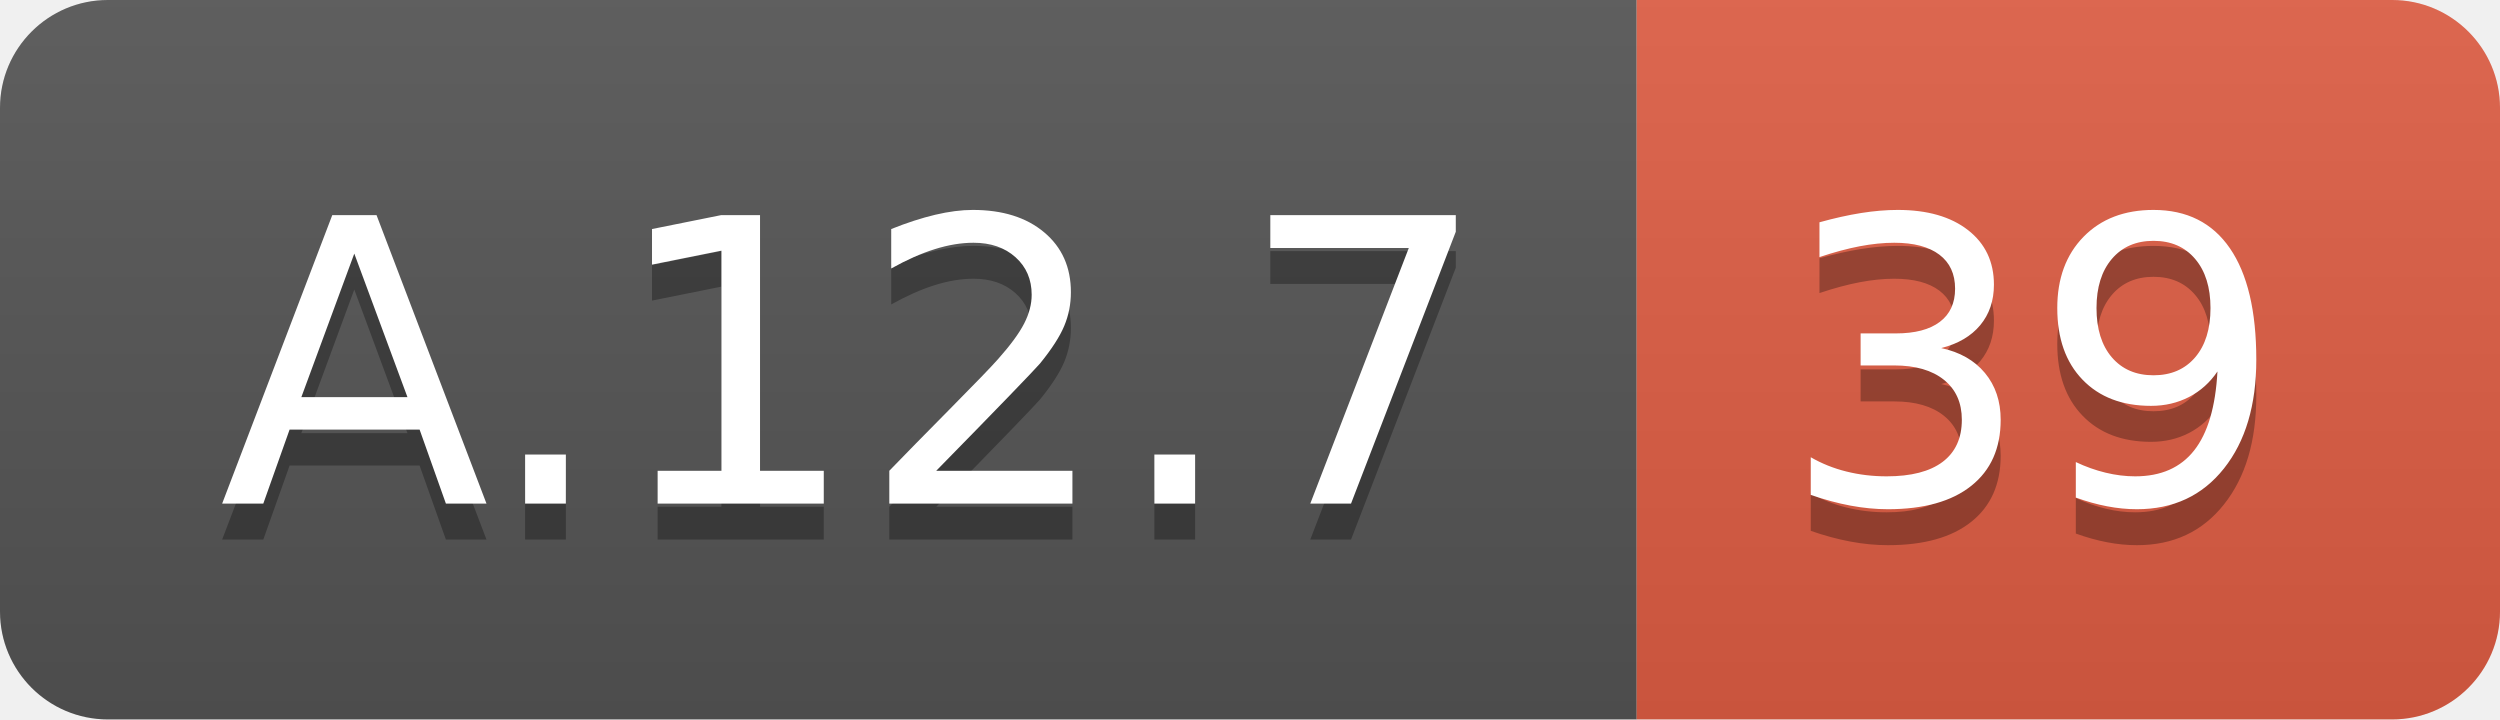
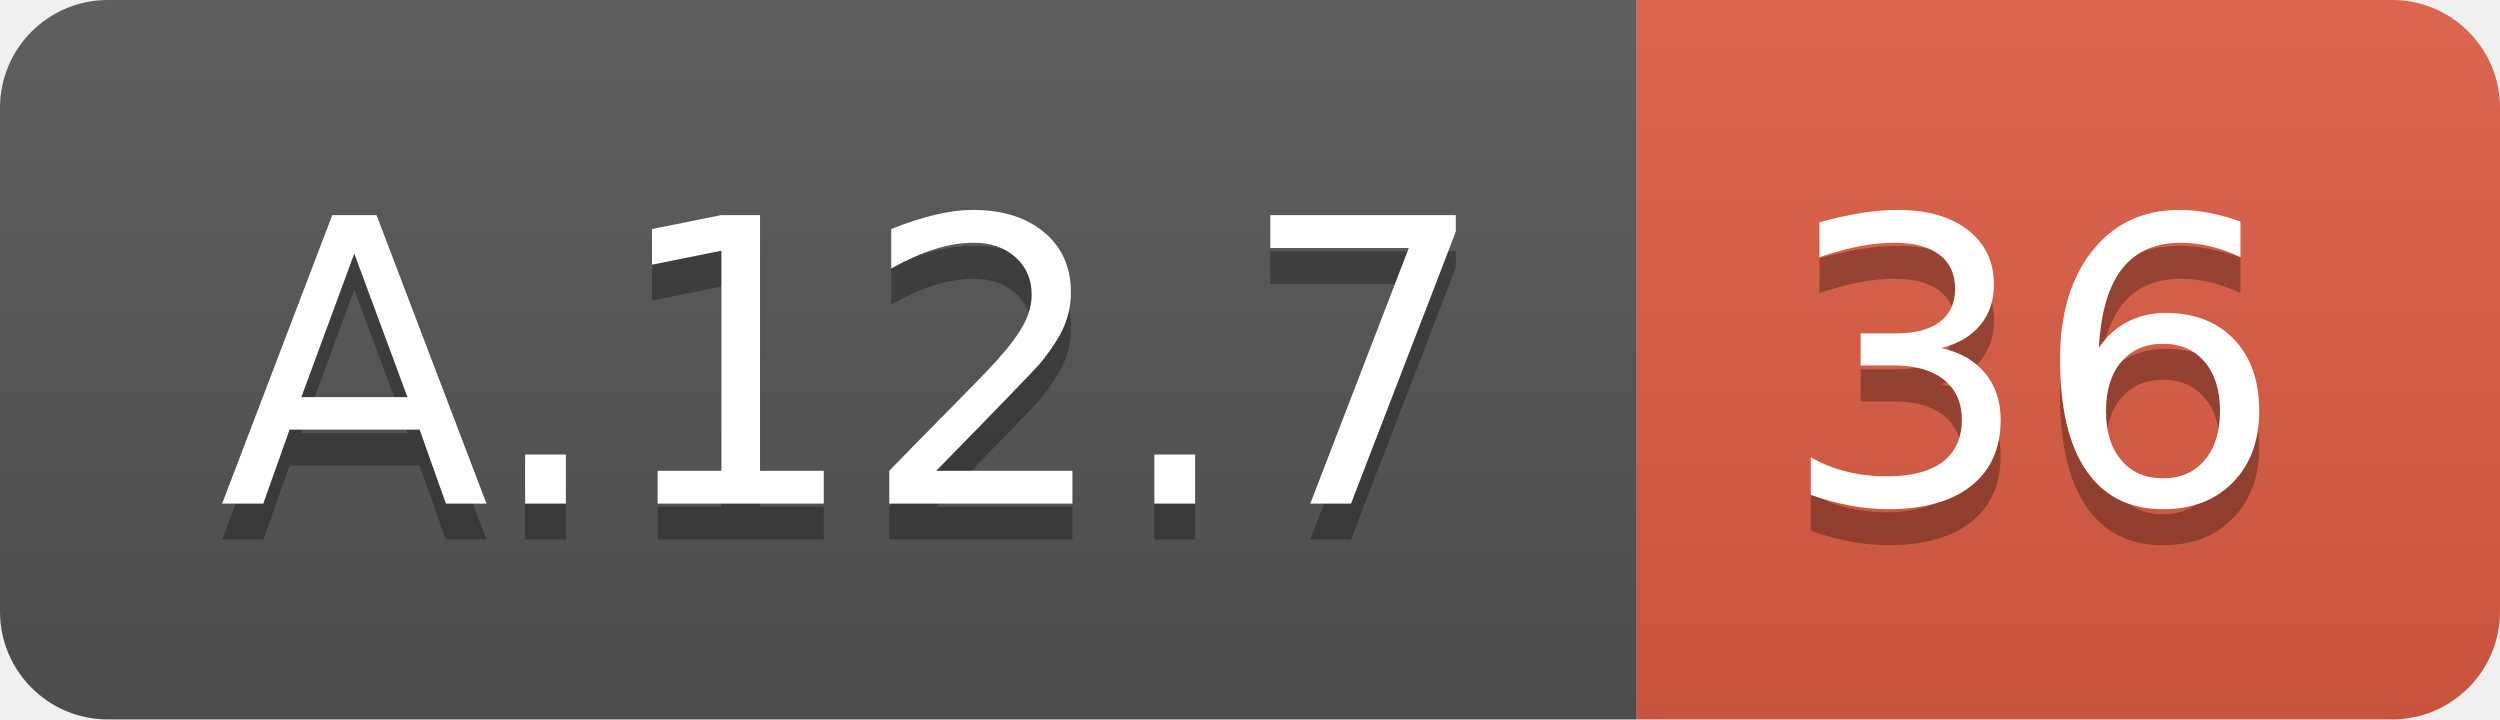
<svg xmlns="http://www.w3.org/2000/svg" width="69.5" height="20">
  <linearGradient id="smooth" x2="0" y2="100%">
    <stop offset="0" stop-color="#bbb" stop-opacity=".1" />
    <stop offset="1" stop-opacity=".1" />
  </linearGradient>
  <clipPath id="round">
    <rect width="69.5" height="20" rx="3" fill="#fff" />
  </clipPath>
  <g clip-path="url(#round)">
    <rect width="45.5" height="20" fill="#555" />
    <rect x="45.5" width="24.0" height="20" fill="#e05d44" />
    <rect width="69.5" height="20" fill="url(#smooth)" />
  </g>
  <g fill="#fff" text-anchor="middle" font-family="DejaVu Sans,Verdana,Geneva,sans-serif" font-size="110">
    <text x="237.5" y="150" fill="#010101" fill-opacity=".3" transform="scale(0.1)" textLength="355.0" lengthAdjust="spacing">A.12.7</text>
    <text x="237.5" y="140" transform="scale(0.1)" textLength="355.0" lengthAdjust="spacing">A.12.7</text>
-     <text x="565.0" y="150" fill="#010101" fill-opacity=".3" transform="scale(0.1)" textLength="140.0" lengthAdjust="spacing">39</text>
-     <text x="565.0" y="140" transform="scale(0.1)" textLength="140.0" lengthAdjust="spacing">39</text>
+     <text x="565.0" y="150" fill="#010101" fill-opacity=".3" transform="scale(0.1)" textLength="140.0" lengthAdjust="spacing">36</text>
+     <text x="565.0" y="140" transform="scale(0.1)" textLength="140.0" lengthAdjust="spacing">36</text>
  </g>
</svg>
